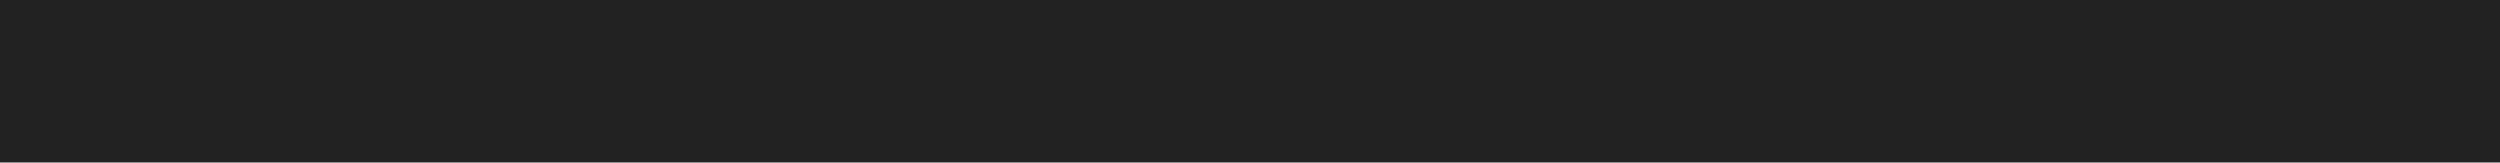
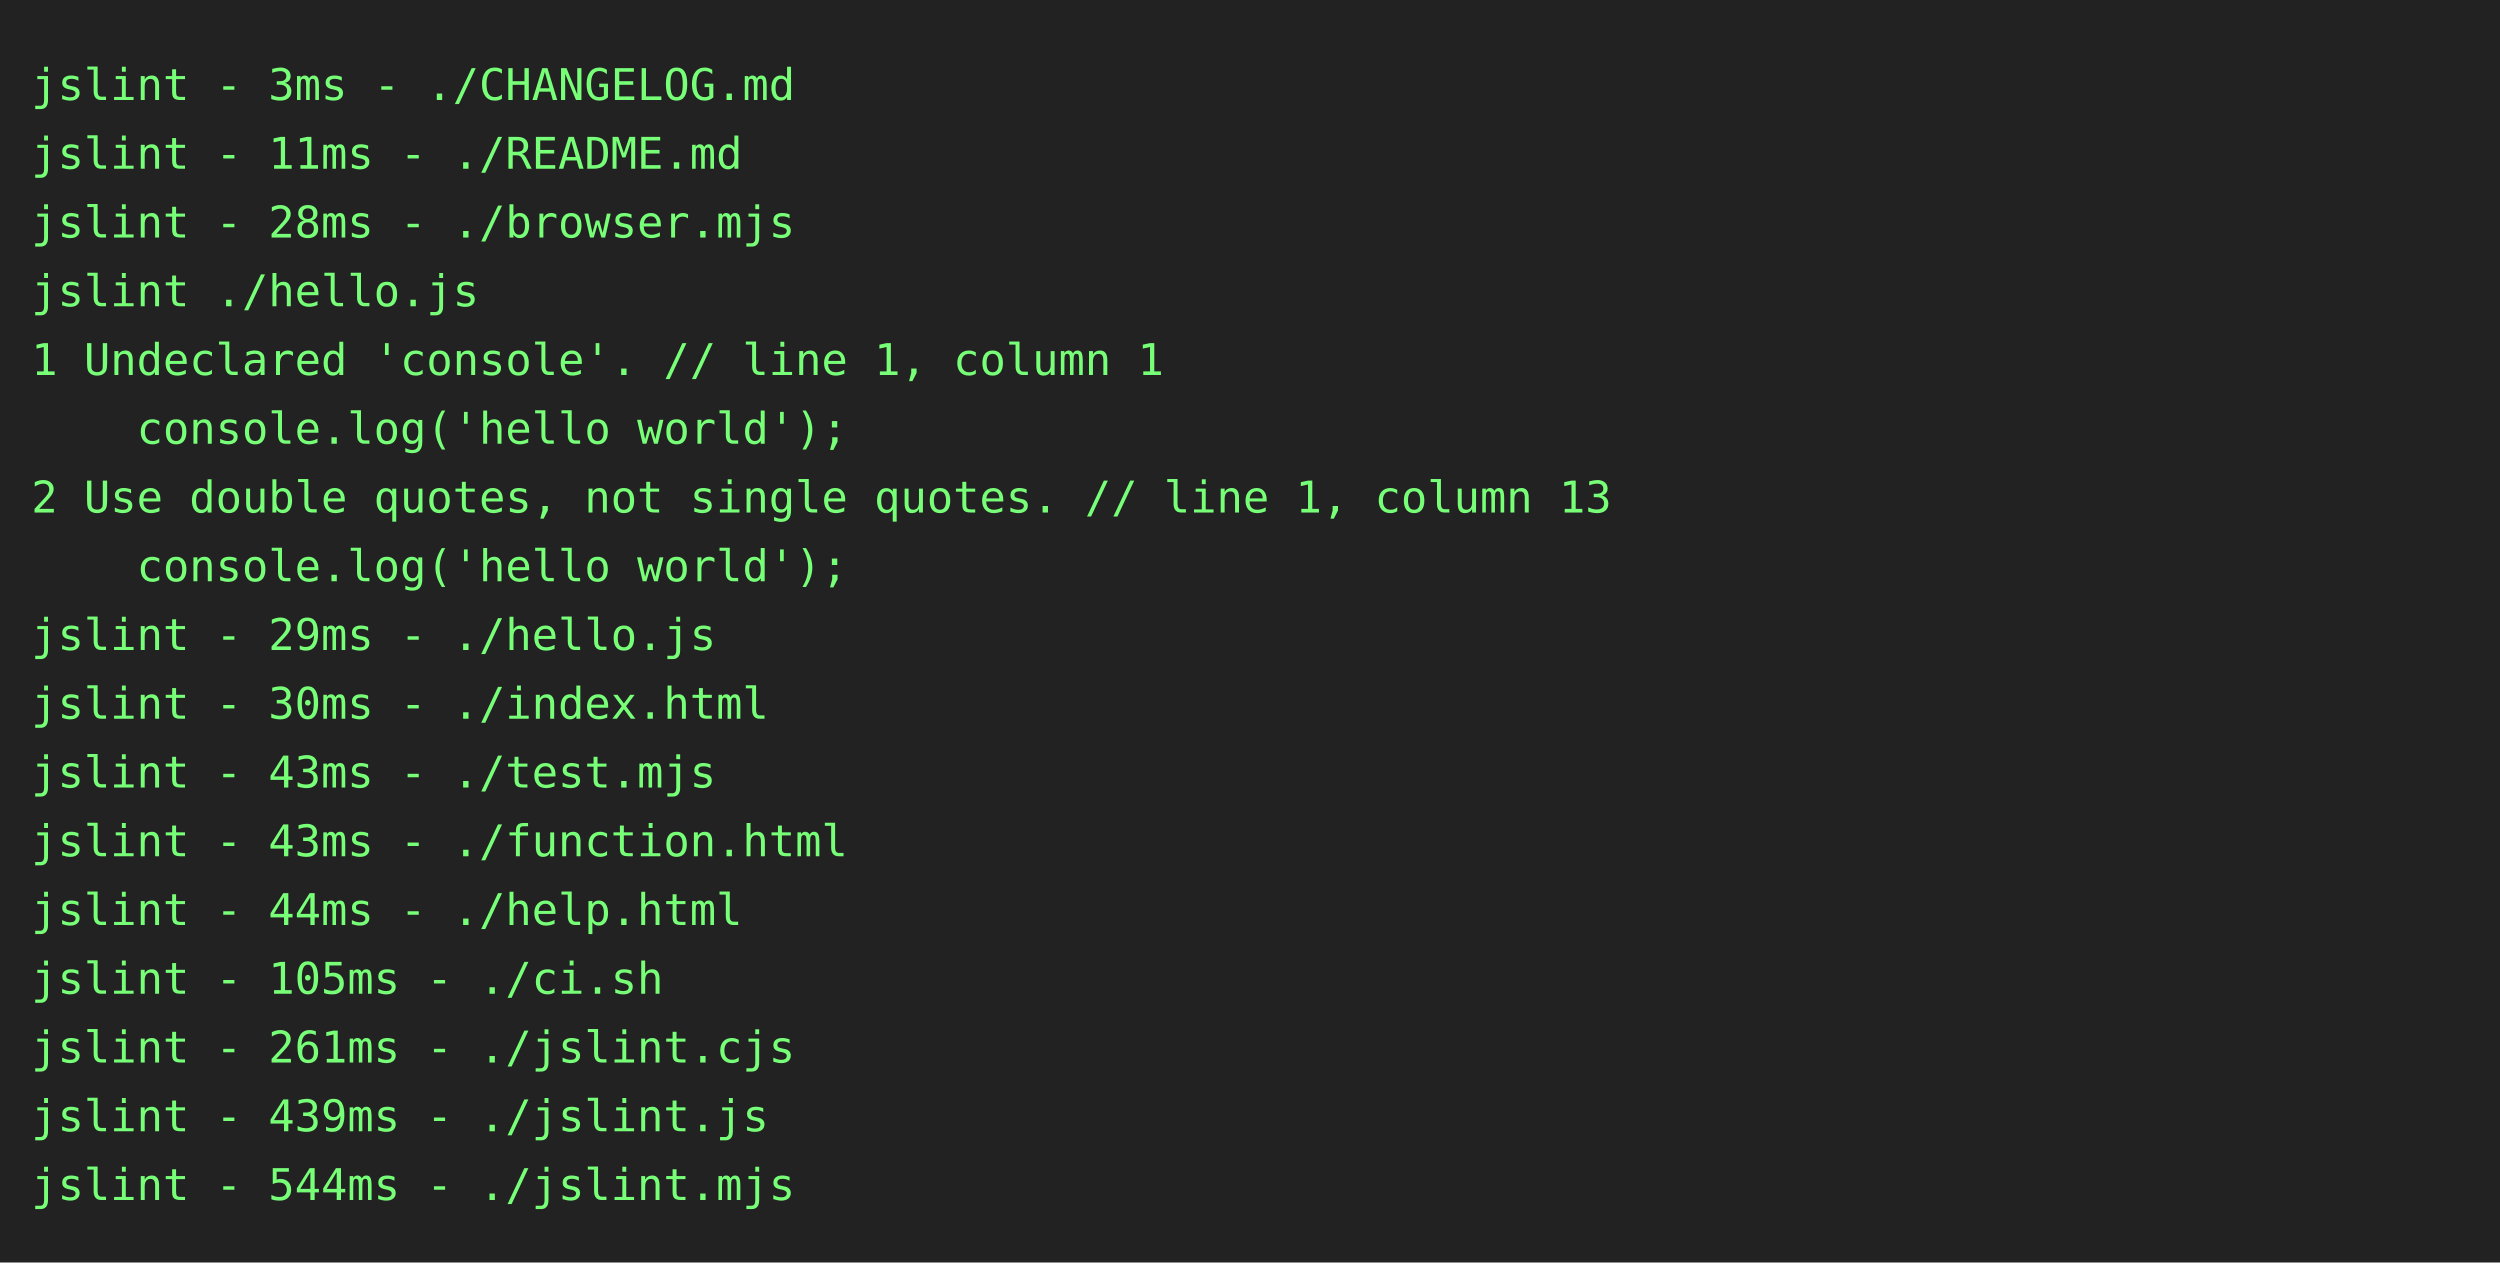
- <svg xmlns="http://www.w3.org/2000/svg" height="52" width="800">
-   <rect height="52" fill="#222" width="800" />
+ <svg xmlns="http://www.w3.org/2000/svg" height="404" width="800">
+   <rect height="404" fill="#222" width="800" />
  <text fill="#7f7" font-family="consolas, menlo, monospace" font-size="14" xml:space="preserve">
-     <tspan lengthAdjust="spacingAndGlyphs" textLength="768" x="10" y="32">                                                                                                 </tspan>
+     <tspan lengthAdjust="spacingAndGlyphs" textLength="768" x="10" y="32">jslint - 3ms - ./CHANGELOG.md                                                                    </tspan>
+     <tspan lengthAdjust="spacingAndGlyphs" textLength="768" x="10" y="54">jslint - 11ms - ./README.md                                                                      </tspan>
+     <tspan lengthAdjust="spacingAndGlyphs" textLength="768" x="10" y="76">jslint - 28ms - ./browser.mjs                                                                    </tspan>
+     <tspan lengthAdjust="spacingAndGlyphs" textLength="768" x="10" y="98">jslint ./hello.js                                                                                </tspan>
+     <tspan lengthAdjust="spacingAndGlyphs" textLength="768" x="10" y="120">1 Undeclared 'console'. // line 1, column 1                                                      </tspan>
+     <tspan lengthAdjust="spacingAndGlyphs" textLength="768" x="10" y="142">    console.log('hello world');                                                                  </tspan>
+     <tspan lengthAdjust="spacingAndGlyphs" textLength="768" x="10" y="164">2 Use double quotes, not single quotes. // line 1, column 13                                     </tspan>
+     <tspan lengthAdjust="spacingAndGlyphs" textLength="768" x="10" y="186">    console.log('hello world');                                                                  </tspan>
+     <tspan lengthAdjust="spacingAndGlyphs" textLength="768" x="10" y="208">jslint - 29ms - ./hello.js                                                                       </tspan>
+     <tspan lengthAdjust="spacingAndGlyphs" textLength="768" x="10" y="230">jslint - 30ms - ./index.html                                                                     </tspan>
+     <tspan lengthAdjust="spacingAndGlyphs" textLength="768" x="10" y="252">jslint - 43ms - ./test.mjs                                                                       </tspan>
+     <tspan lengthAdjust="spacingAndGlyphs" textLength="768" x="10" y="274">jslint - 43ms - ./function.html                                                                  </tspan>
+     <tspan lengthAdjust="spacingAndGlyphs" textLength="768" x="10" y="296">jslint - 44ms - ./help.html                                                                      </tspan>
+     <tspan lengthAdjust="spacingAndGlyphs" textLength="768" x="10" y="318">jslint - 105ms - ./ci.sh                                                                         </tspan>
+     <tspan lengthAdjust="spacingAndGlyphs" textLength="768" x="10" y="340">jslint - 261ms - ./jslint.cjs                                                                    </tspan>
+     <tspan lengthAdjust="spacingAndGlyphs" textLength="768" x="10" y="362">jslint - 439ms - ./jslint.js                                                                     </tspan>
+     <tspan lengthAdjust="spacingAndGlyphs" textLength="768" x="10" y="384">jslint - 544ms - ./jslint.mjs                                                                    </tspan>
  </text>
</svg>
